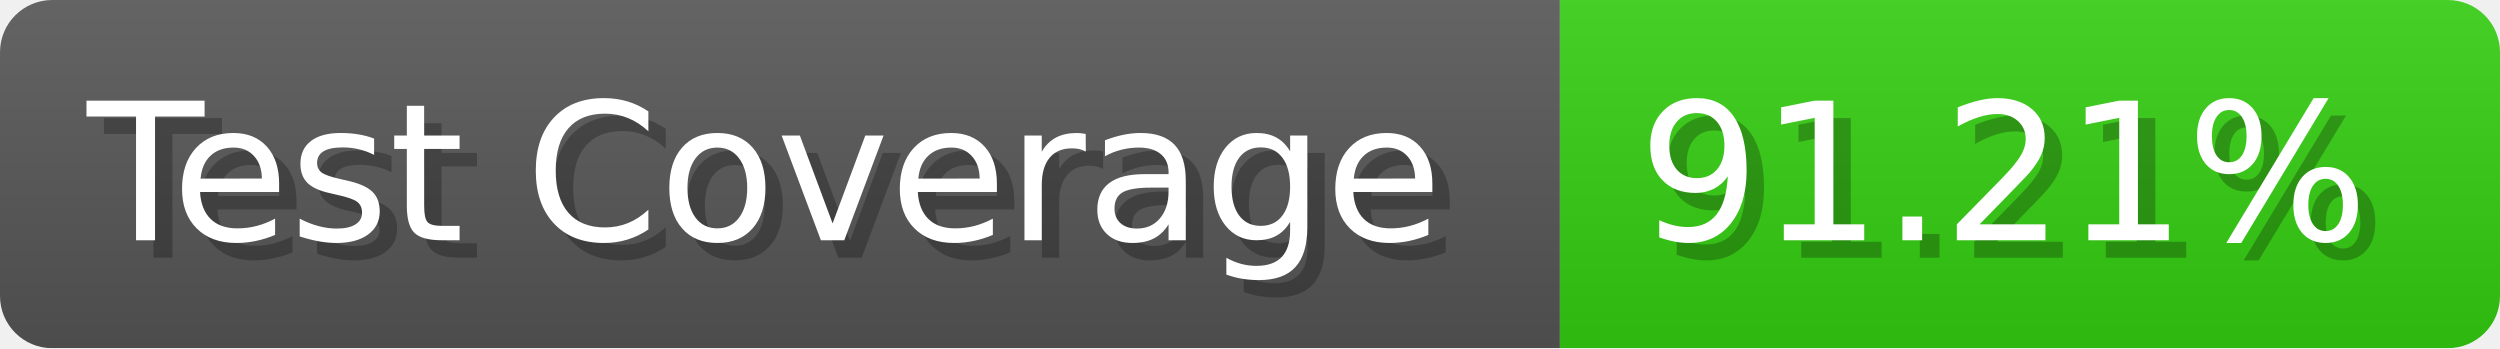
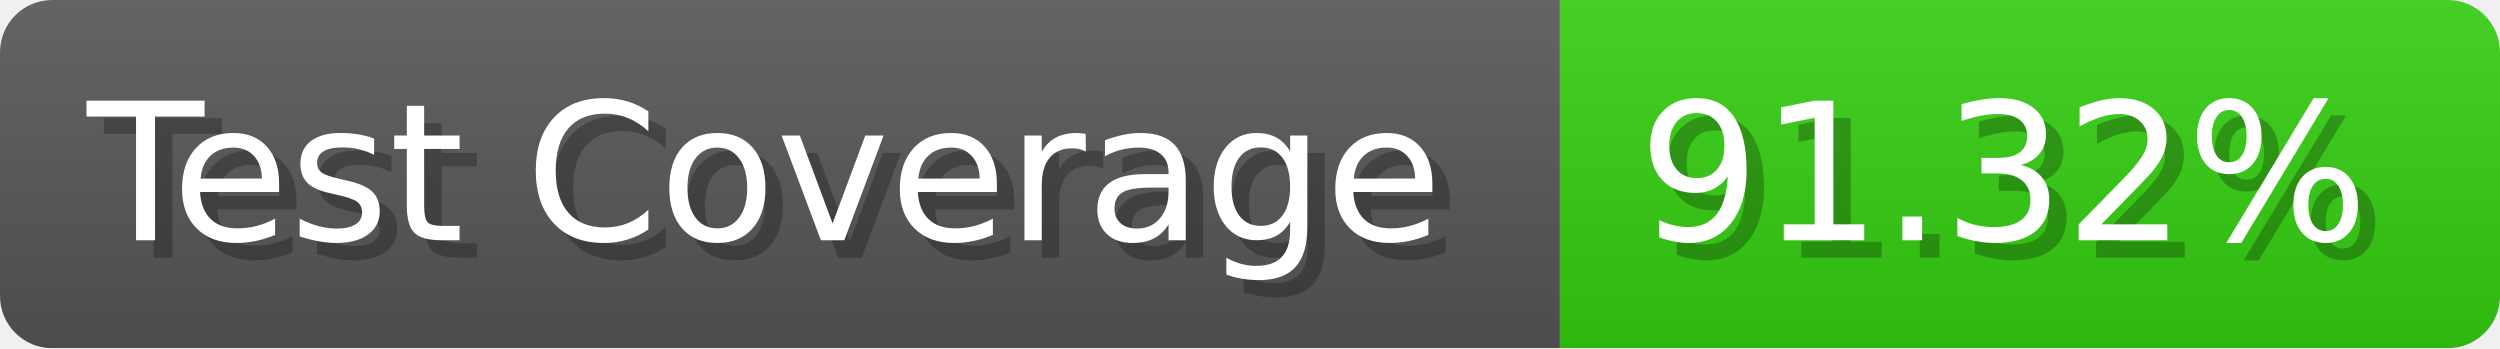
- <svg xmlns="http://www.w3.org/2000/svg" width="143.6" height="20" viewBox="0 0 1436 200" role="img" aria-label="Test Coverage: 91.21%">
+ <svg xmlns="http://www.w3.org/2000/svg" width="143.6" height="20" viewBox="0 0 1436 200" role="img" aria-label="Test Coverage: 91.32%">
  <linearGradient id="a" x2="0" y2="100%">
    <stop offset="0" stop-opacity=".1" stop-color="#EEE" />
    <stop offset="1" stop-opacity=".1" />
  </linearGradient>
  <mask id="m">
    <rect width="1436" height="200" rx="30" fill="#FFF" />
  </mask>
  <g mask="url(#m)">
    <rect width="896" height="200" fill="#555" />
    <rect width="540" height="200" fill="#3C1" x="896" />
    <rect width="1436" height="200" fill="url(#a)" />
  </g>
  <g aria-hidden="true" fill="#fff" text-anchor="start" font-family="Verdana,DejaVu Sans,sans-serif" font-size="110">
    <text x="60" y="148" textLength="796" fill="#000" opacity="0.25">Test Coverage</text>
    <text x="50" y="138" textLength="796">Test Coverage</text>
-     <text x="951" y="148" textLength="440" fill="#000" opacity="0.25">91.21%</text>
-     <text x="941" y="138" textLength="440">91.21%</text>
+     <text x="951" y="148" textLength="440" fill="#000" opacity="0.25">91.32%</text>
+     <text x="941" y="138" textLength="440">91.32%</text>
  </g>
</svg>
